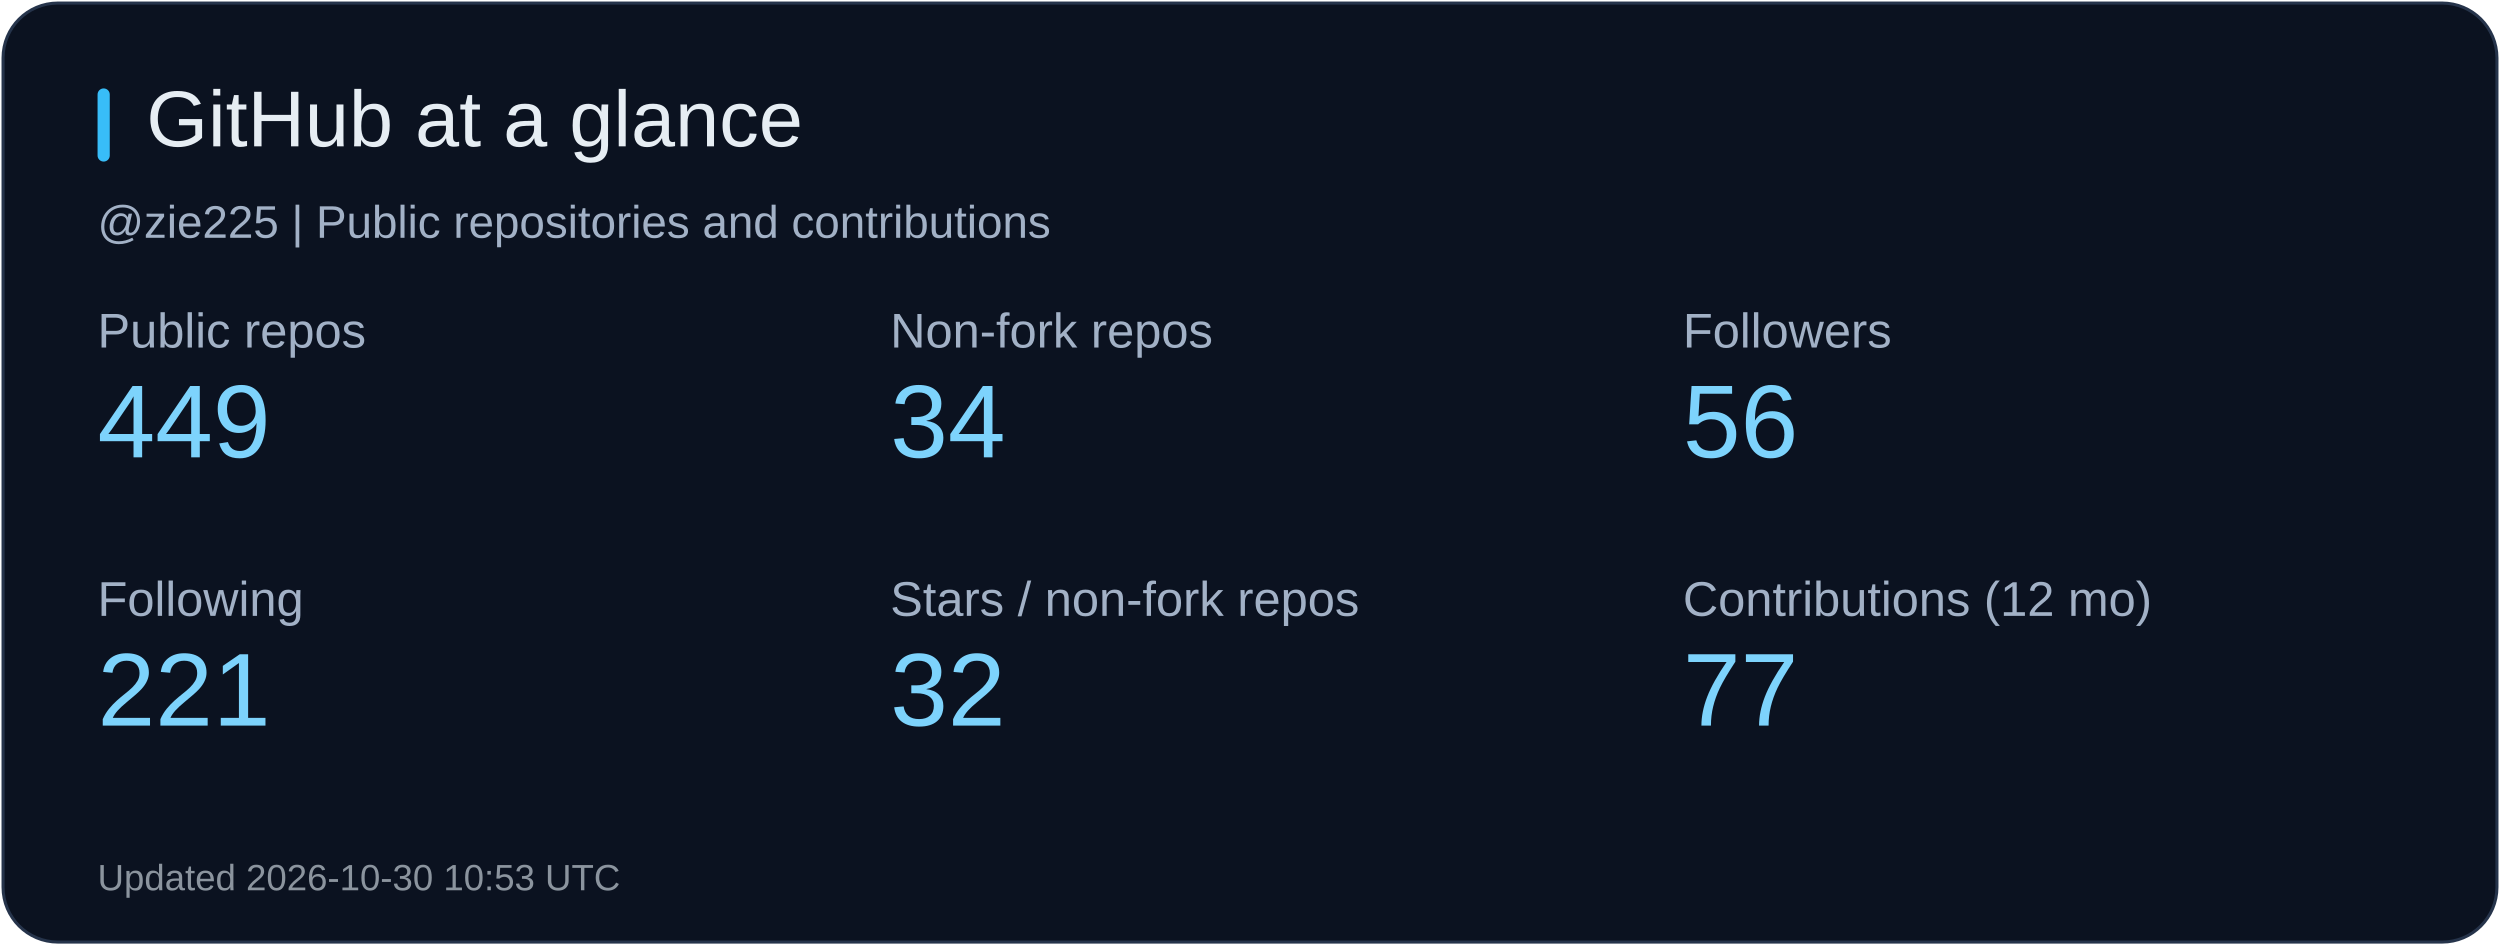
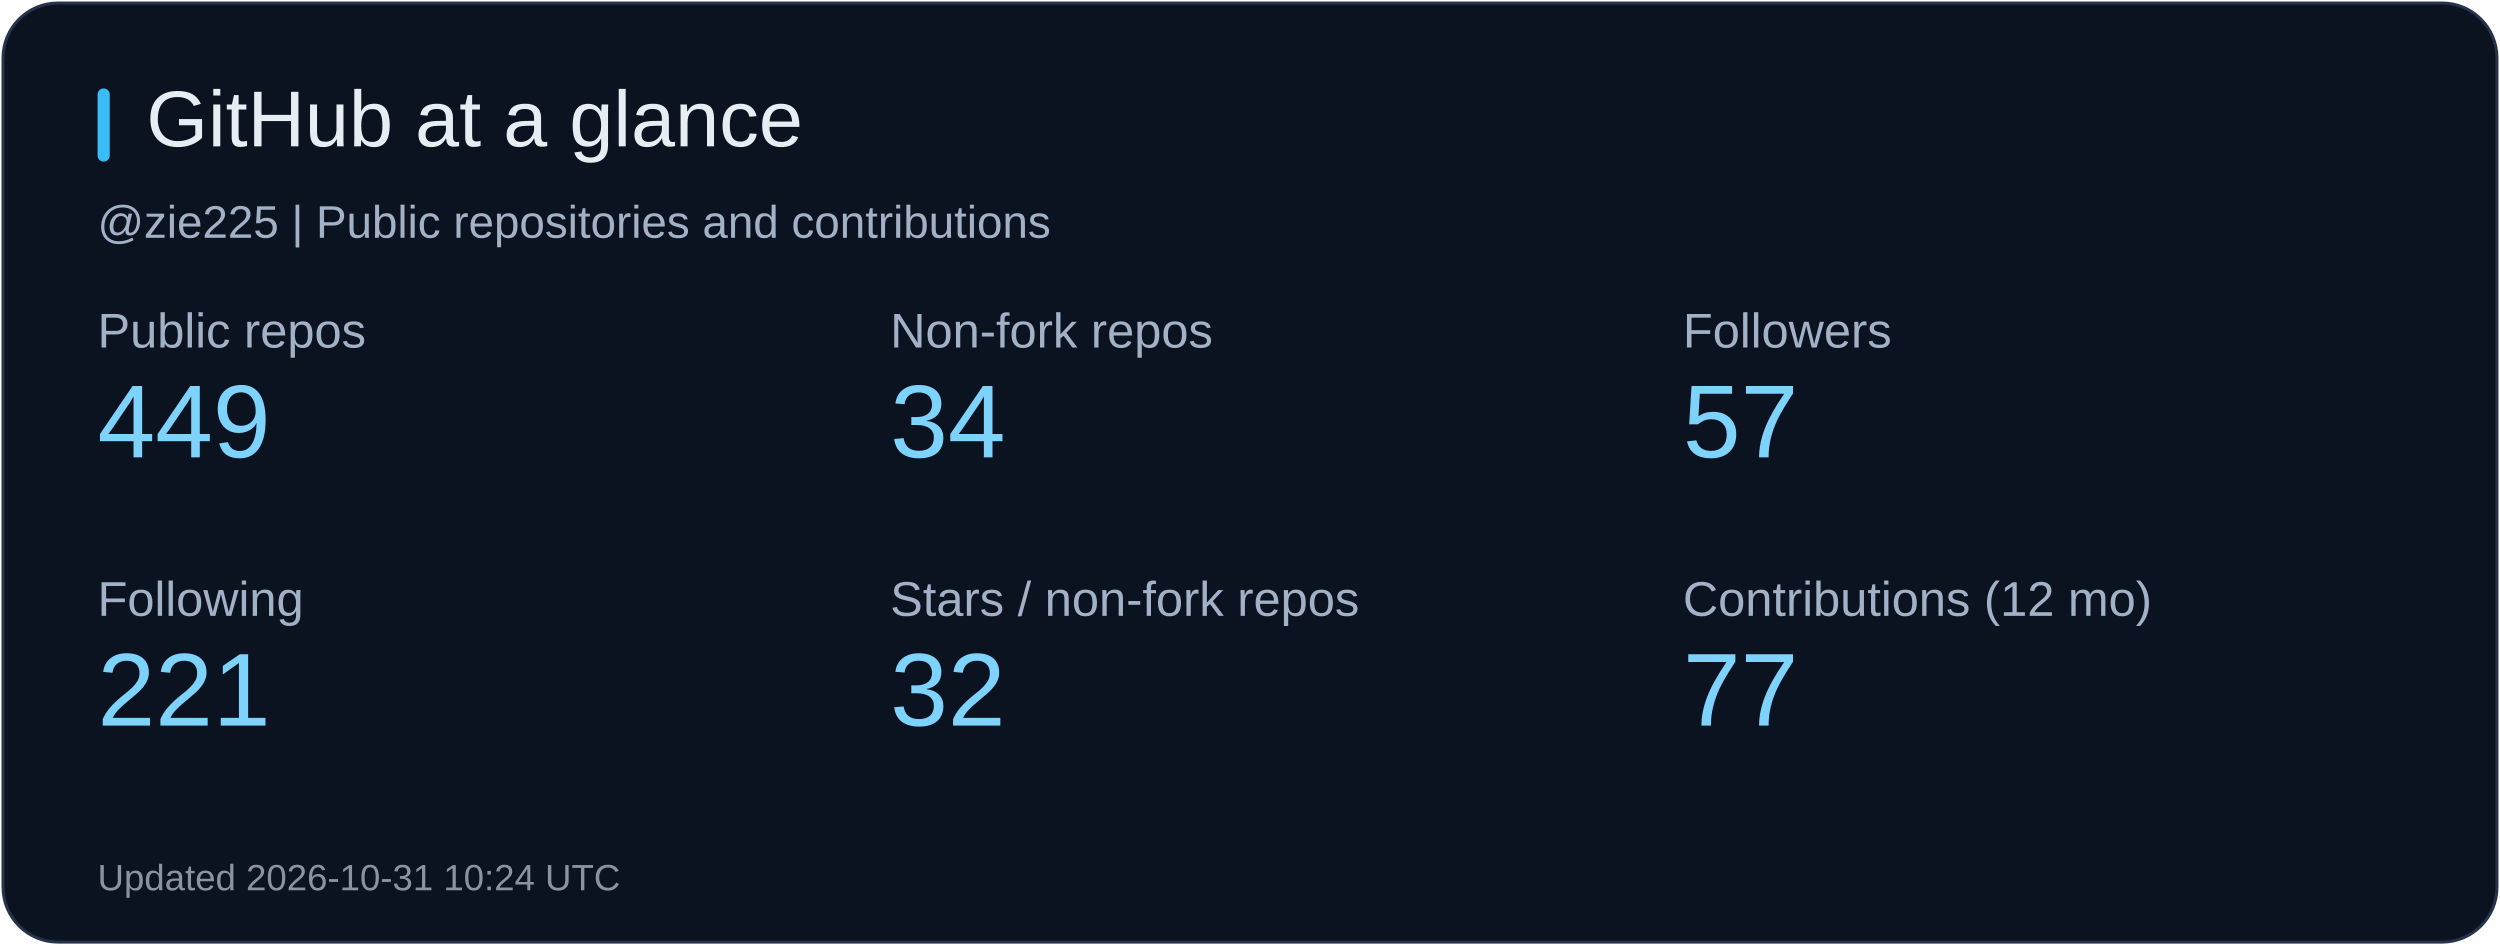
<svg xmlns="http://www.w3.org/2000/svg" width="820" height="310" viewBox="0 0 820 310" role="img" aria-label="GitHub at a glance">
  <rect x="1" y="1" width="818" height="308" rx="18" fill="#0b1220" stroke="#26344b" />
  <rect x="32" y="29" width="4" height="24" rx="2" fill="#38bdf8" />
  <text x="48" y="48" fill="#e6edf3" font-size="26" font-family="Arial, sans-serif">GitHub at a glance</text>
  <text x="32" y="78" fill="#a2b1c6" font-size="15" font-family="Arial, sans-serif">@zie225 | Public repositories and contributions</text>
  <text x="32" y="114" fill="#a2b1c6" font-size="16" font-family="Arial, sans-serif">Public repos</text>
  <text x="32" y="150" fill="#7dd3fc" font-size="34" font-family="Arial, sans-serif">449</text>
  <text x="292" y="114" fill="#a2b1c6" font-size="16" font-family="Arial, sans-serif">Non-fork repos</text>
  <text x="292" y="150" fill="#7dd3fc" font-size="34" font-family="Arial, sans-serif">34</text>
  <text x="552" y="114" fill="#a2b1c6" font-size="16" font-family="Arial, sans-serif">Followers</text>
-   <text x="552" y="150" fill="#7dd3fc" font-size="34" font-family="Arial, sans-serif">56</text>
+   <text x="552" y="150" fill="#7dd3fc" font-size="34" font-family="Arial, sans-serif">57</text>
  <text x="32" y="202" fill="#a2b1c6" font-size="16" font-family="Arial, sans-serif">Following</text>
  <text x="32" y="238" fill="#7dd3fc" font-size="34" font-family="Arial, sans-serif">221</text>
  <text x="292" y="202" fill="#a2b1c6" font-size="16" font-family="Arial, sans-serif">Stars / non-fork repos</text>
  <text x="292" y="238" fill="#7dd3fc" font-size="34" font-family="Arial, sans-serif">32</text>
  <text x="552" y="202" fill="#a2b1c6" font-size="16" font-family="Arial, sans-serif">Contributions (12 mo)</text>
  <text x="552" y="238" fill="#7dd3fc" font-size="34" font-family="Arial, sans-serif">77</text>
-   <text x="32" y="292" fill="#8b949e" font-size="12" font-family="Arial, sans-serif">Updated 2026-10-30 10:53 UTC</text>
+   <text x="32" y="292" fill="#8b949e" font-size="12" font-family="Arial, sans-serif">Updated 2026-10-31 10:24 UTC</text>
</svg>
